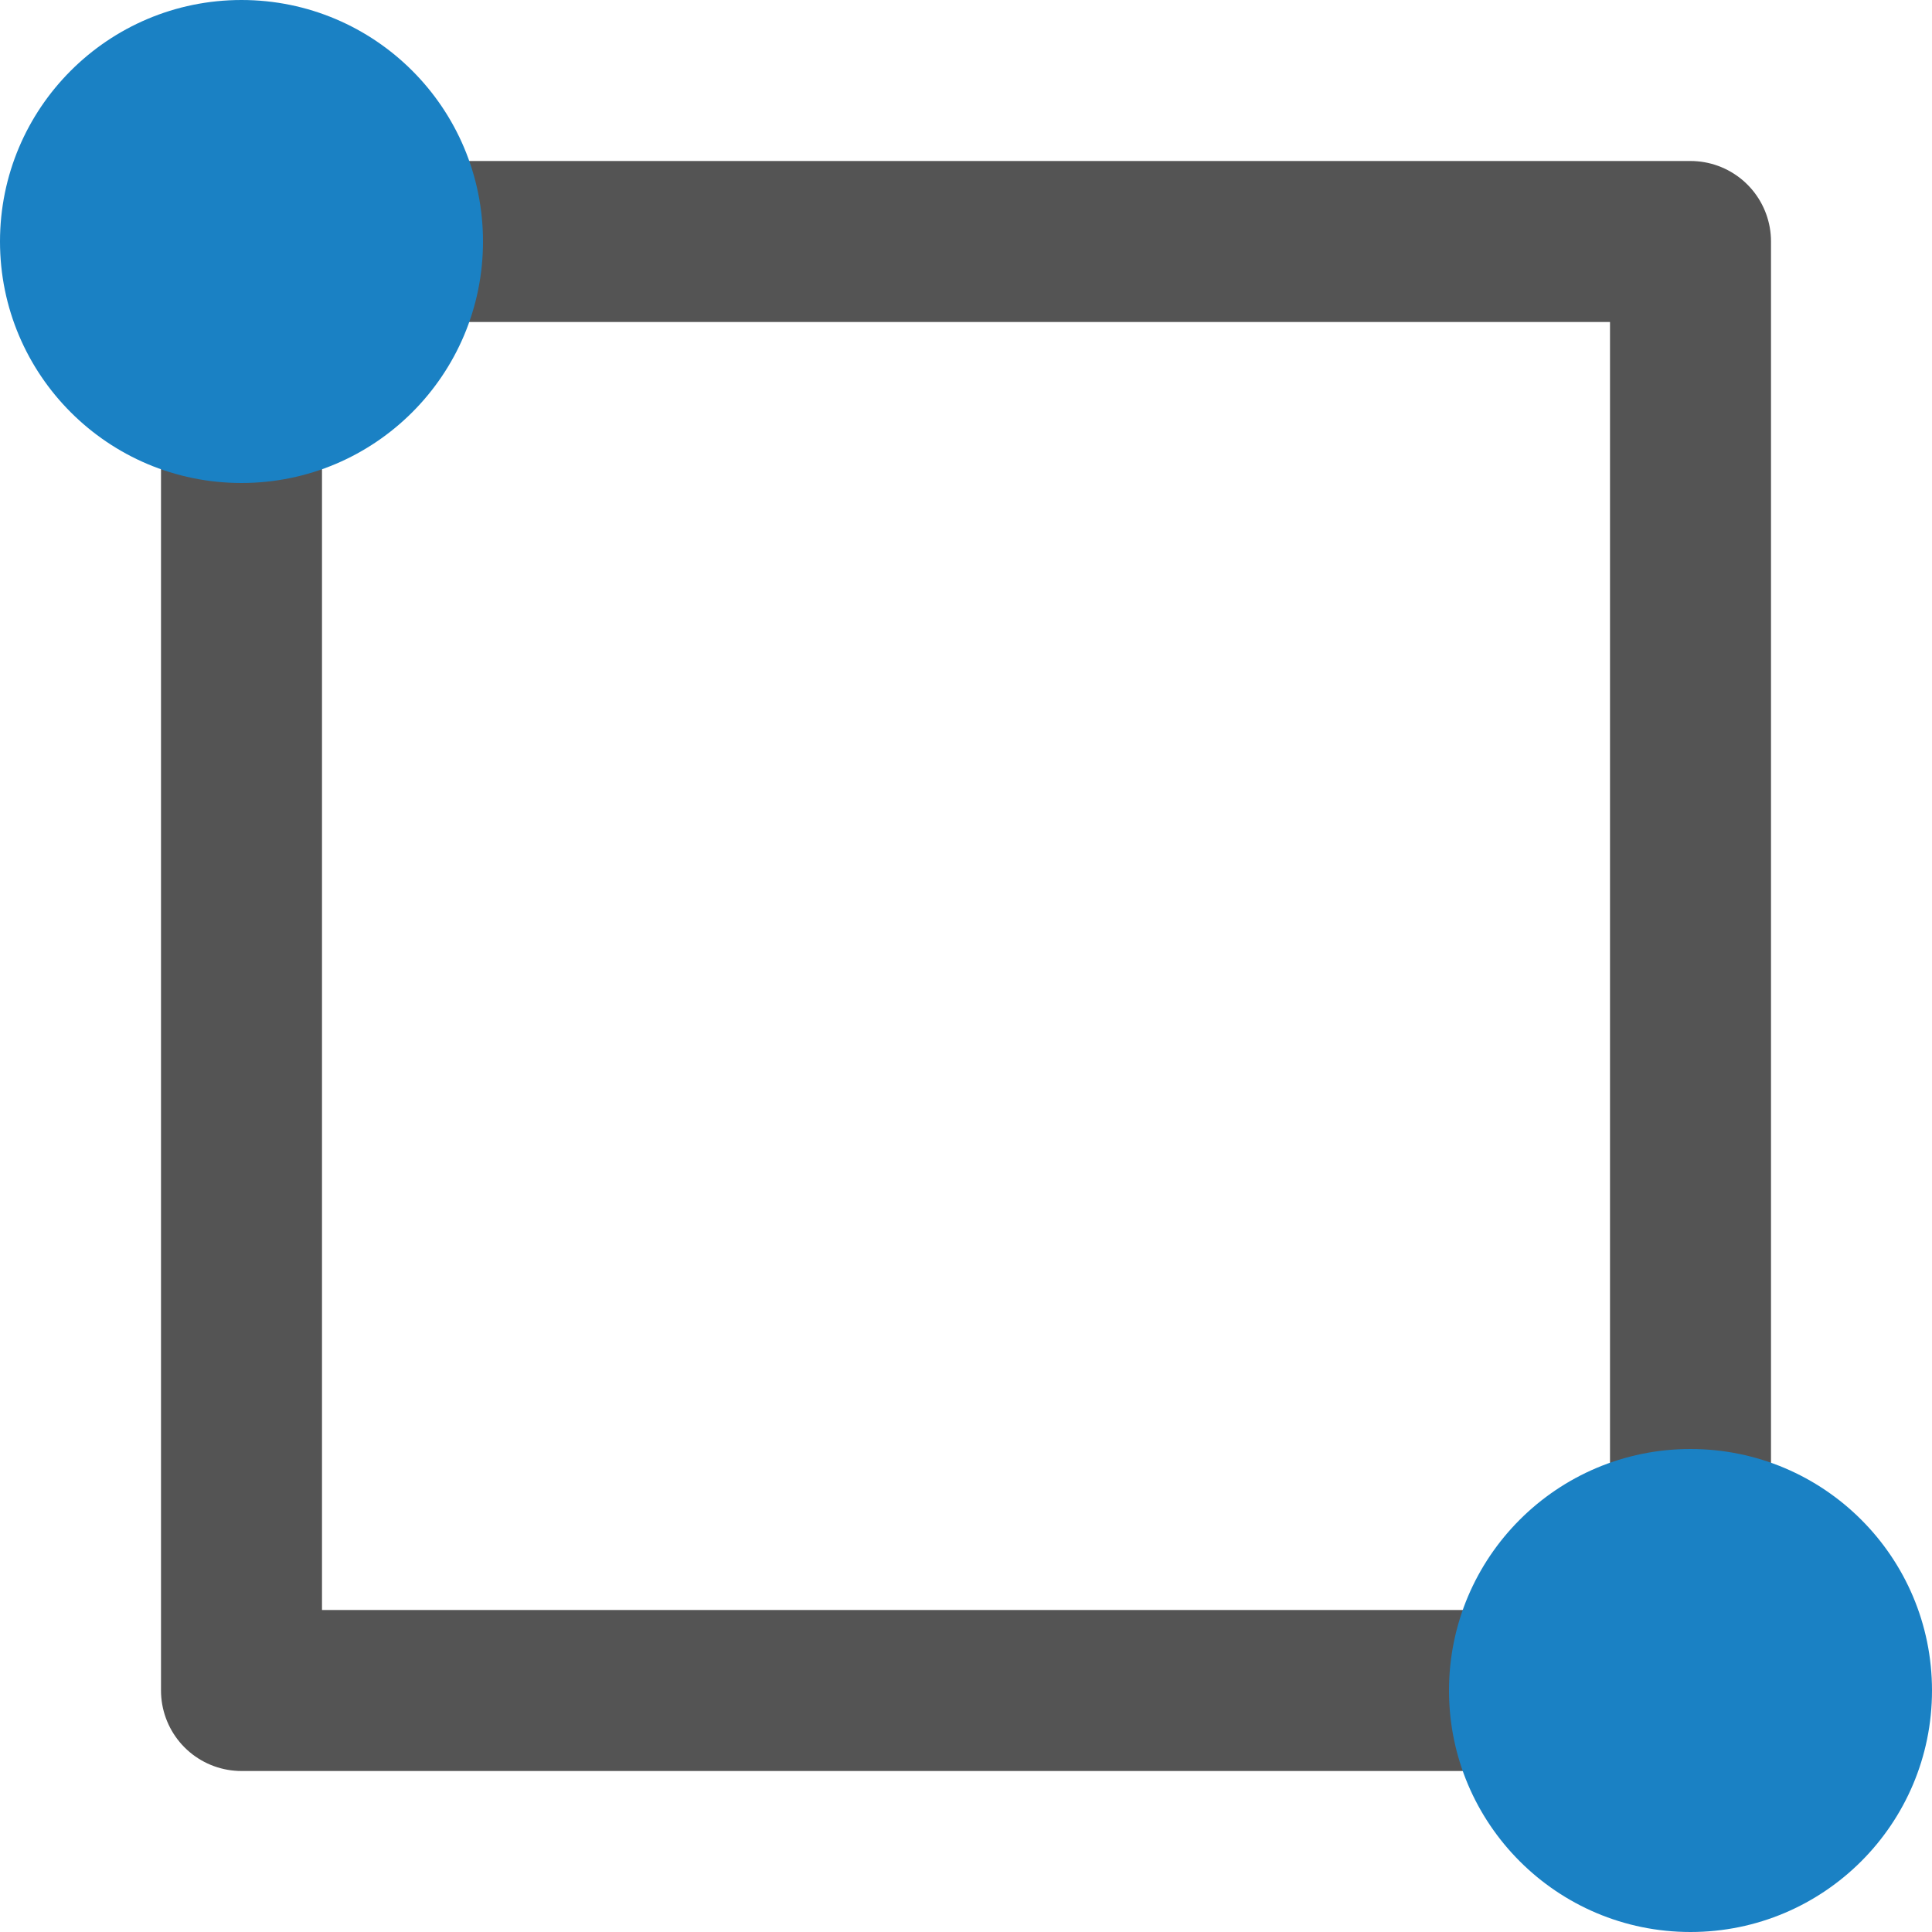
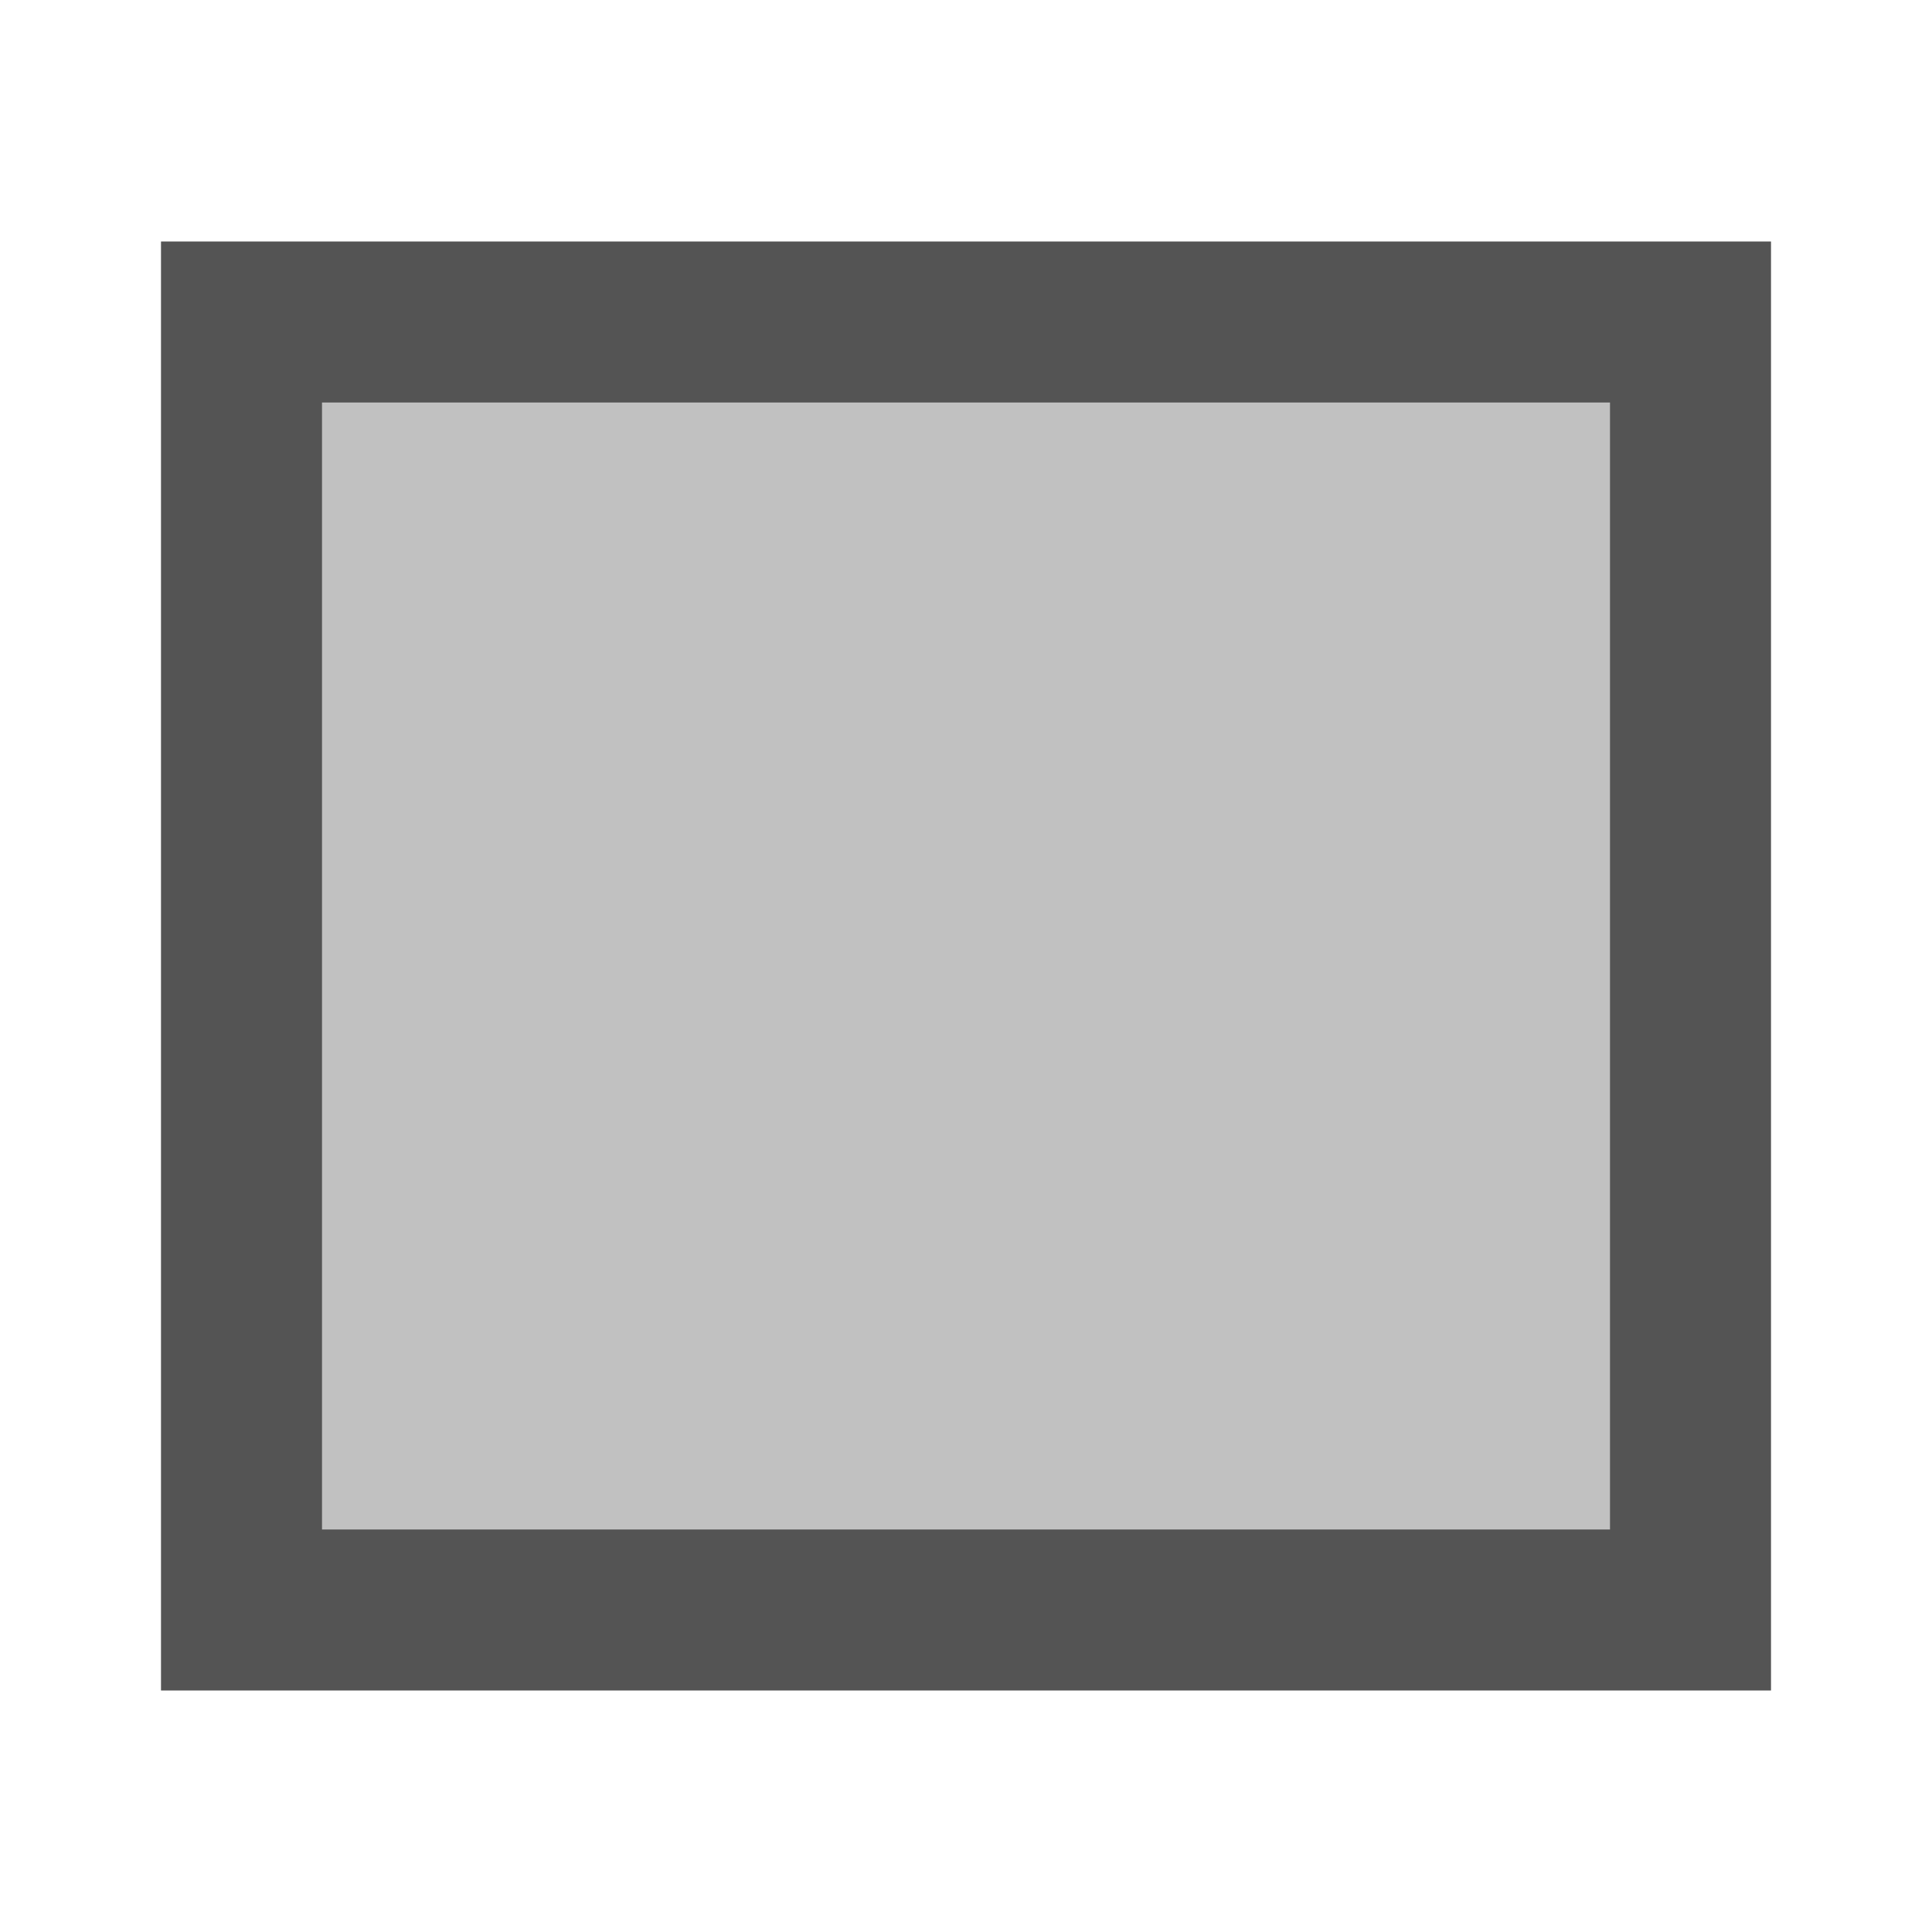
<svg xmlns="http://www.w3.org/2000/svg" id="Слой_1" data-name="Слой 1" viewBox="0 0 24 24" version="1.1">
  <defs id="defs115735">
    <style id="style115733">.cls-1{fill:none;stroke:#545454;stroke-linecap:round;stroke-linejoin:round;stroke-width:2px;}.cls-2{fill:#1a81c4;}</style>
  </defs>
-   <rect class="cls-1" x="3" y="3" width="18" height="18" id="rect115739" />
-   <path class="cls-2" d="m 24,21 a 3,3 0 1 1 -3,-3 3,3 0 0 1 3,3 z" id="path115741" />
-   <path class="cls-2" d="M 6,3 A 3,3 0 1 1 3,0 3,3 0 0 1 6,3 Z" id="path115743" />
+   <rect class="cls-1" x="3" y="4" width="18" height="16" id="rect115739" style="fill:#c1c1c1;fill-opacity:1;stroke-width:2;stroke-linecap:butt;stroke-linejoin:miter;stroke-miterlimit:4;stroke-dasharray:none" />
</svg>
